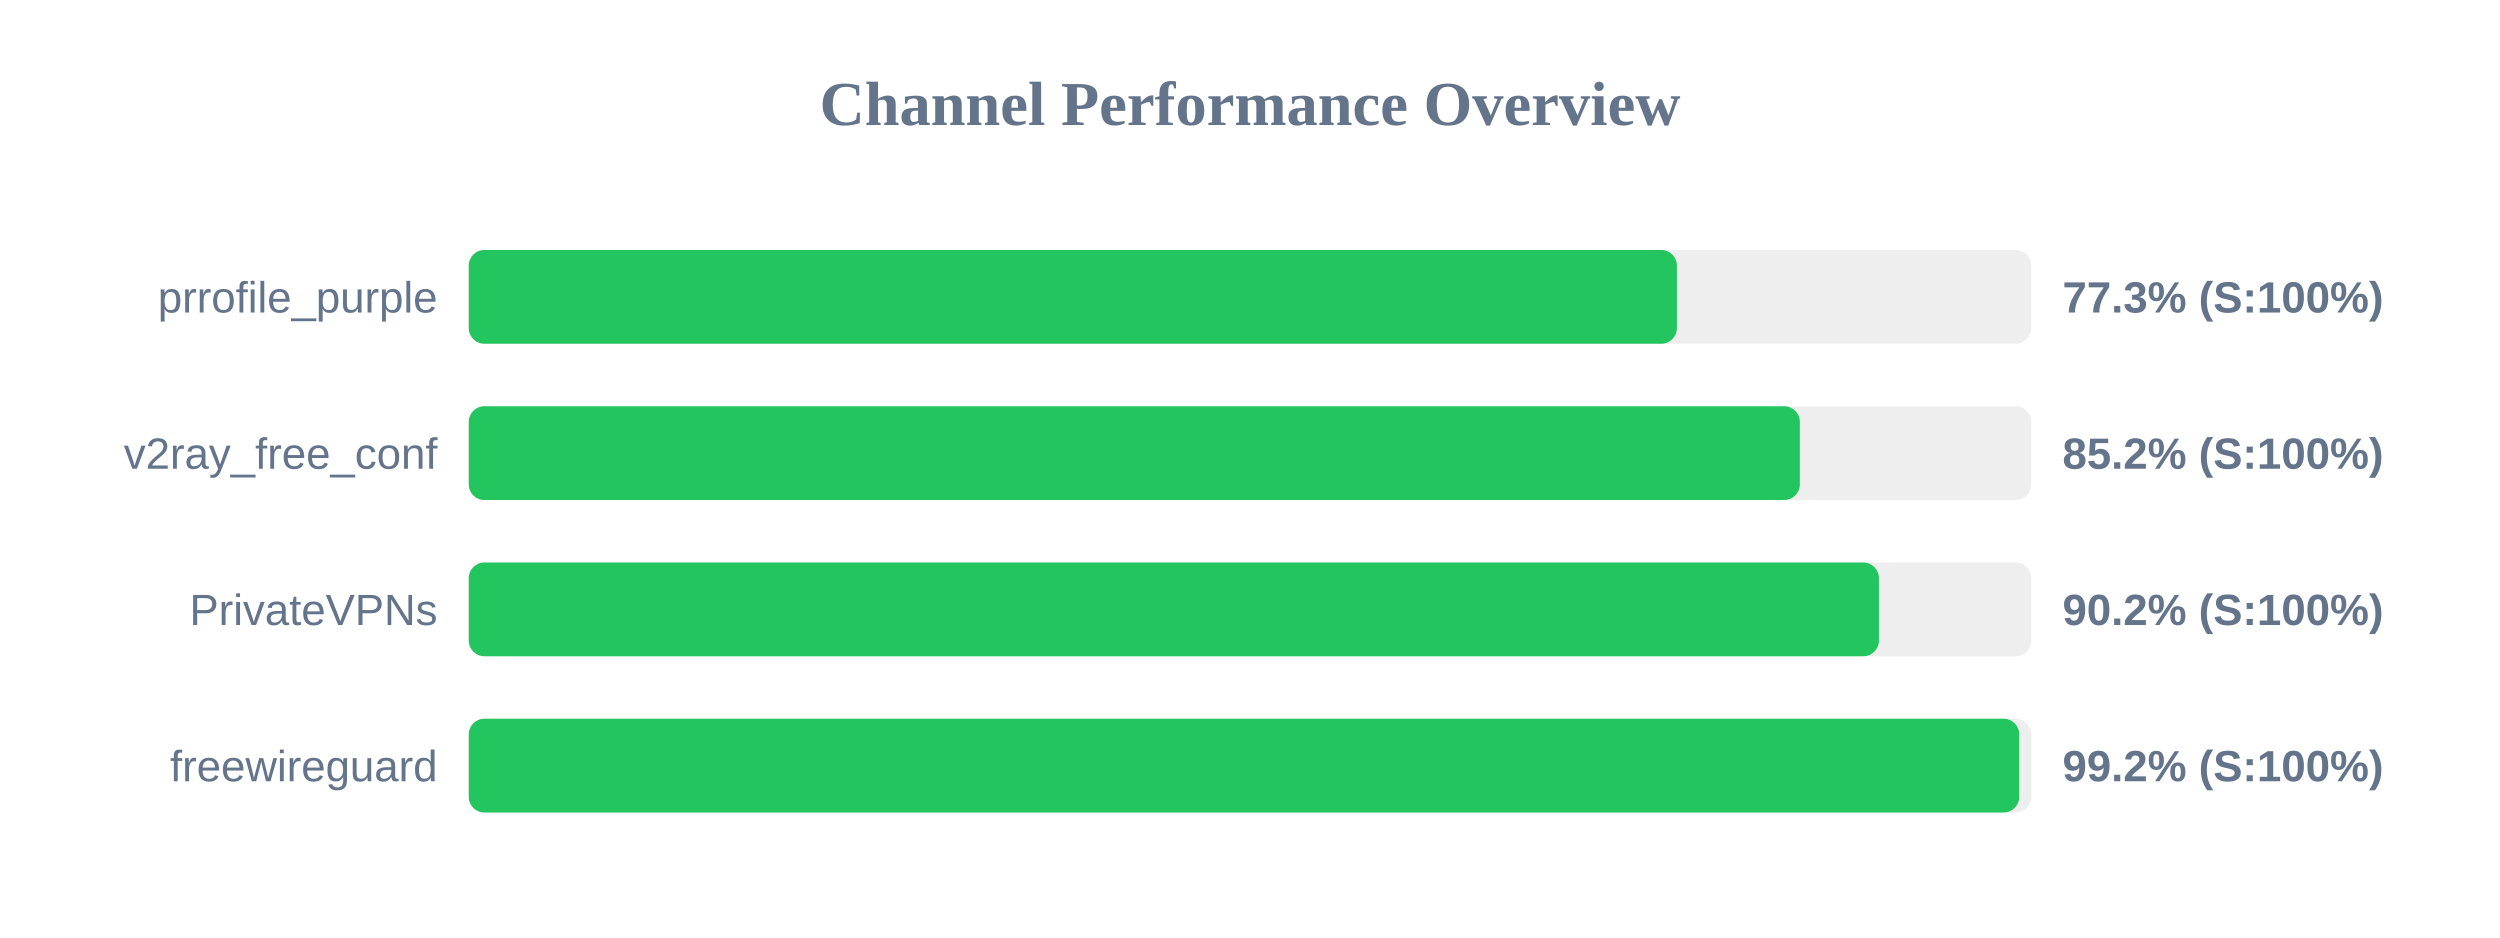
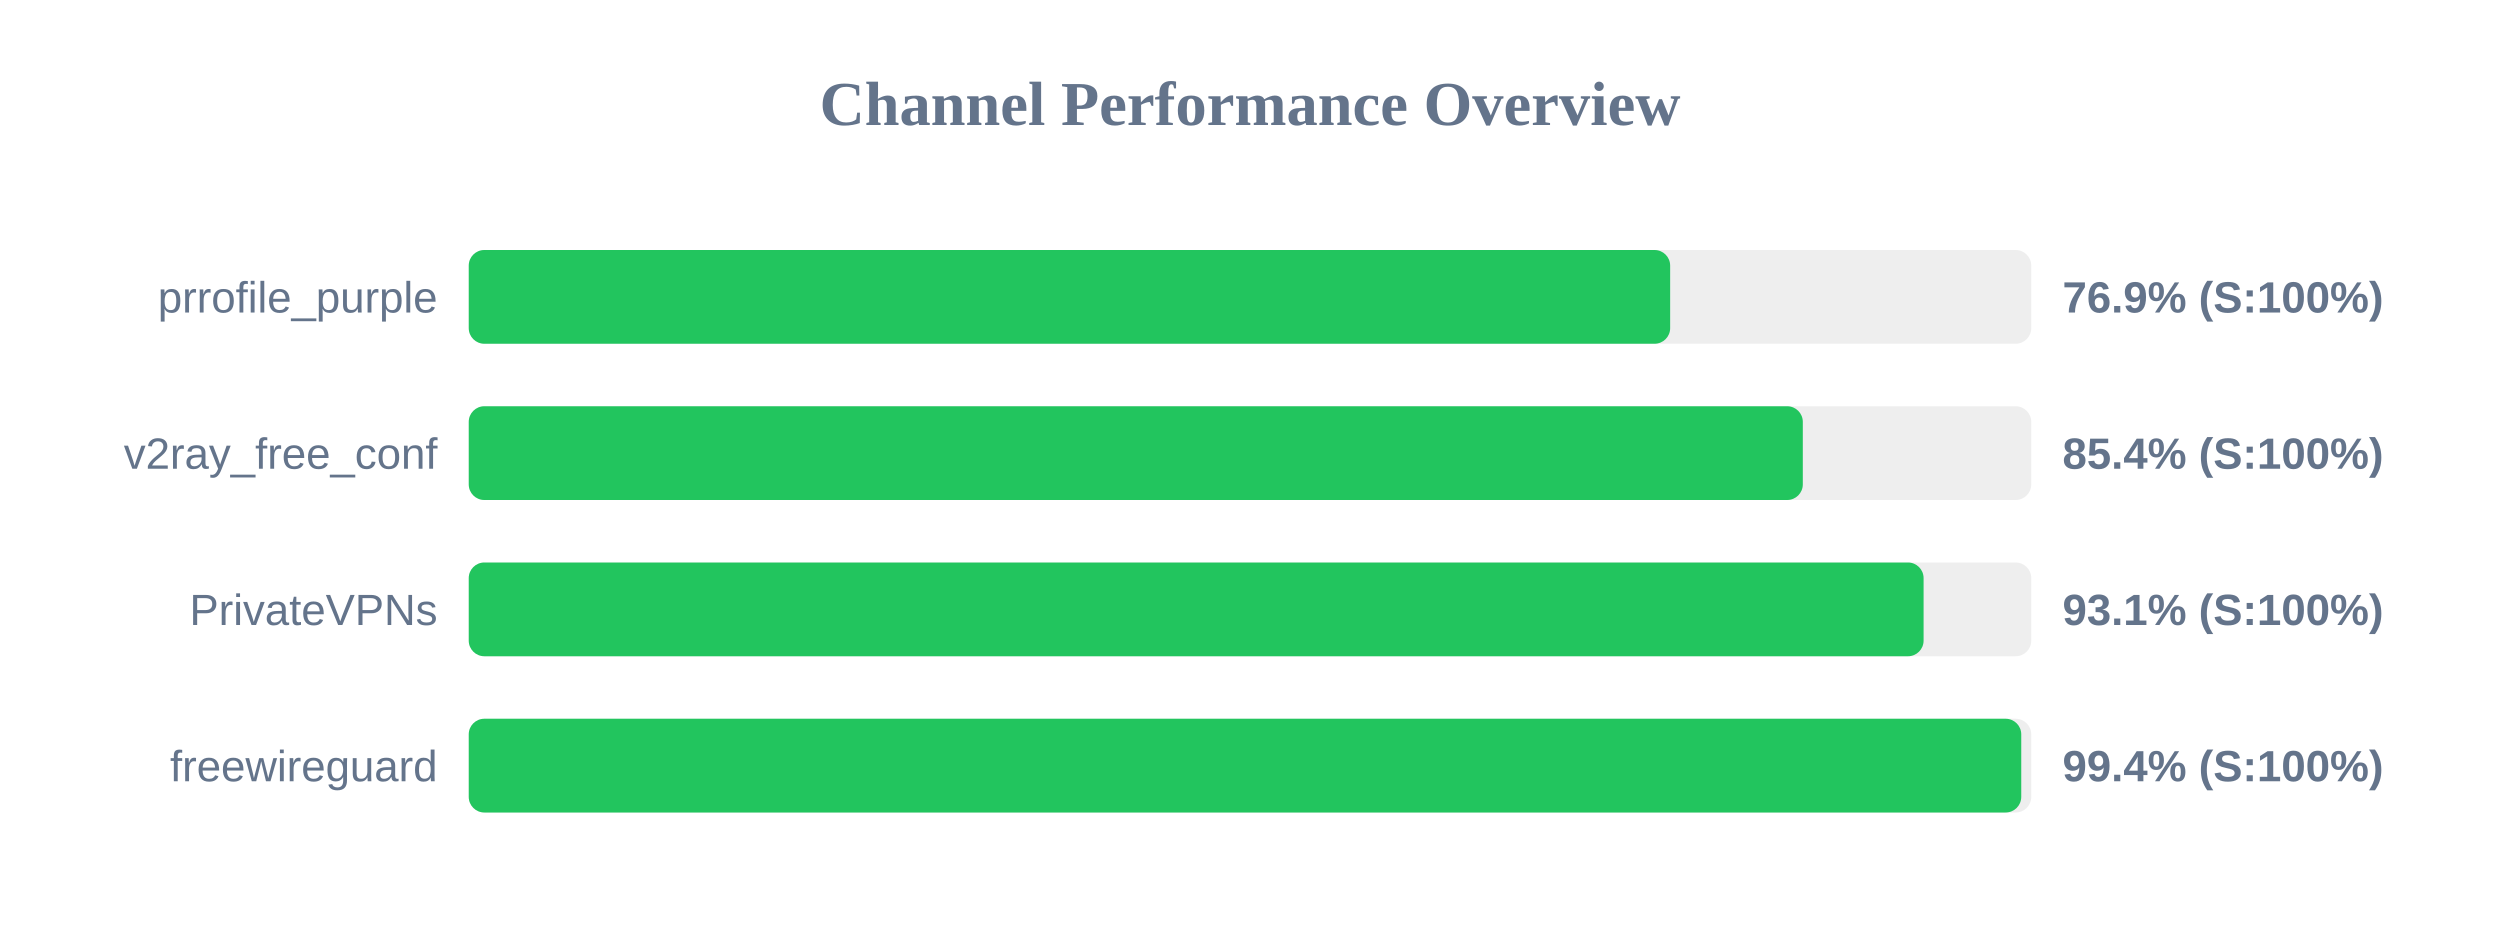
<svg xmlns="http://www.w3.org/2000/svg" width="800" height="300" version="1.1">
  <style>
        .row { font: 14px Arial; fill: #64748b; }
        .score { font: bold 14px Arial; fill: #64748b; }
    </style>
  <text x="400" y="40" text-anchor="middle" font-size="20px" font-weight="bold" fill="#64748b">Channel Performance Overview</text>
  <rect x="150" y="80" width="500" height="30" fill="#eee" rx="5" />
-   <rect x="150" y="80" width="386.6" height="30" fill="#22c55e" rx="5" />
+   <rect x="150" y="80" width="384.45" height="30" fill="#22c55e" rx="5" />
  <text x="140" y="100" text-anchor="end" class="row">prrofile_purple</text>
-   <text x="660" y="100" text-anchor="start" class="score">77.3% (S:100%)</text>
+   <text x="660" y="100" text-anchor="start" class="score">76.9% (S:100%)</text>
  <rect x="150" y="130" width="500" height="30" fill="#eee" rx="5" />
-   <rect x="150" y="130" width="425.95" height="30" fill="#22c55e" rx="5" />
+   <rect x="150" y="130" width="426.9" height="30" fill="#22c55e" rx="5" />
  <text x="140" y="150" text-anchor="end" class="row">v2ray_free_conf</text>
-   <text x="660" y="150" text-anchor="start" class="score">85.2% (S:100%)</text>
+   <text x="660" y="150" text-anchor="start" class="score">85.4% (S:100%)</text>
  <rect x="150" y="180" width="500" height="30" fill="#eee" rx="5" />
-   <rect x="150" y="180" width="451.25" height="30" fill="#22c55e" rx="5" />
+   <rect x="150" y="180" width="465.55" height="30" fill="#22c55e" rx="5" />
  <text x="140" y="200" text-anchor="end" class="row">PrivateVPNs</text>
-   <text x="660" y="200" text-anchor="start" class="score">90.2% (S:100%)</text>
+   <text x="660" y="200" text-anchor="start" class="score">93.1% (S:100%)</text>
  <rect x="150" y="230" width="500" height="30" fill="#eee" rx="5" />
-   <rect x="150" y="230" width="496.15" height="30" fill="#22c55e" rx="5" />
+   <rect x="150" y="230" width="496.8" height="30" fill="#22c55e" rx="5" />
  <text x="140" y="250" text-anchor="end" class="row">freewireguard</text>
-   <text x="660" y="250" text-anchor="start" class="score">99.2% (S:100%)</text>
+   <text x="660" y="250" text-anchor="start" class="score">99.4% (S:100%)</text>
</svg>
